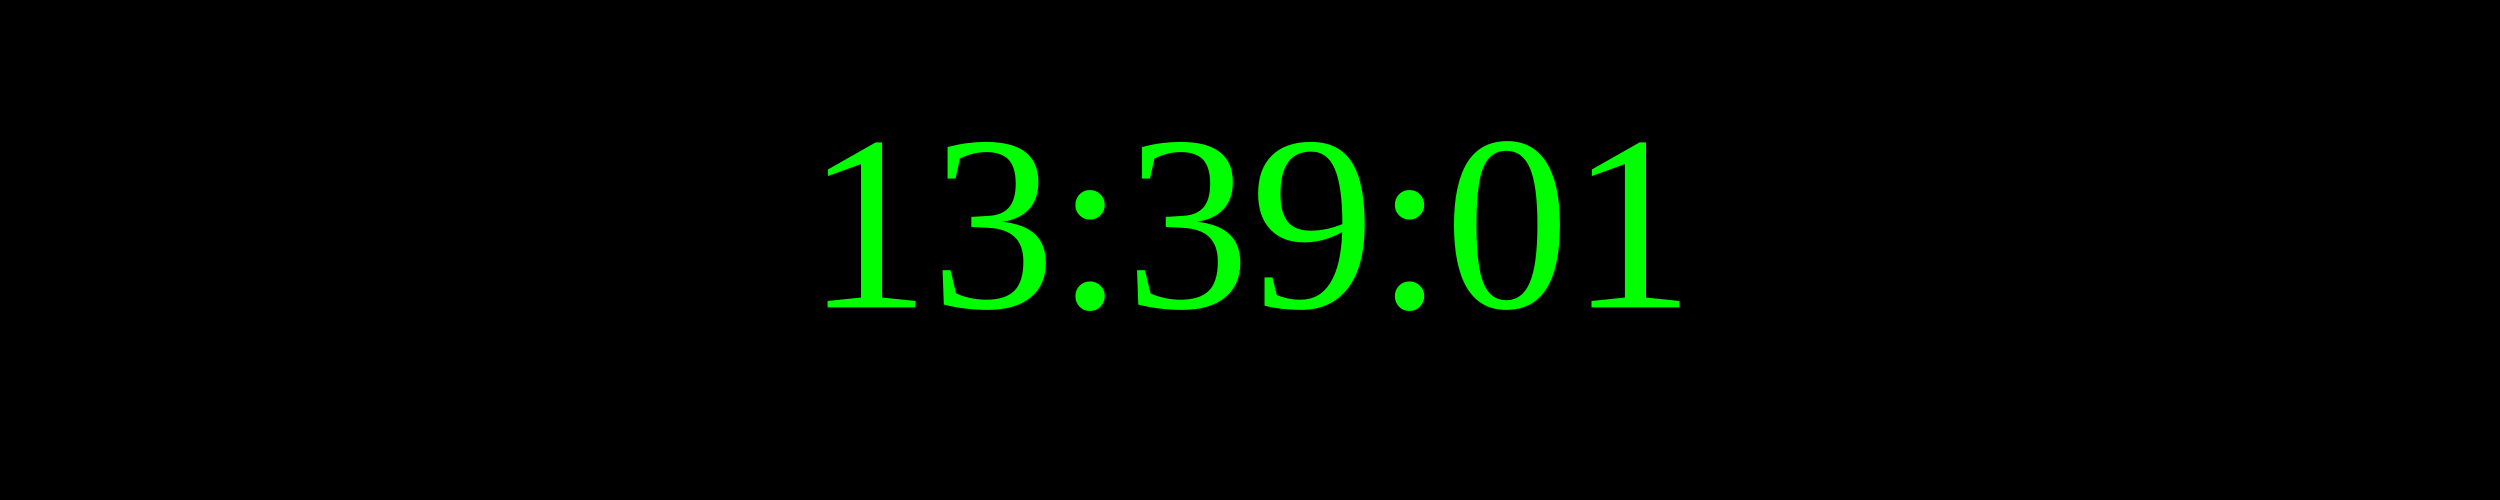
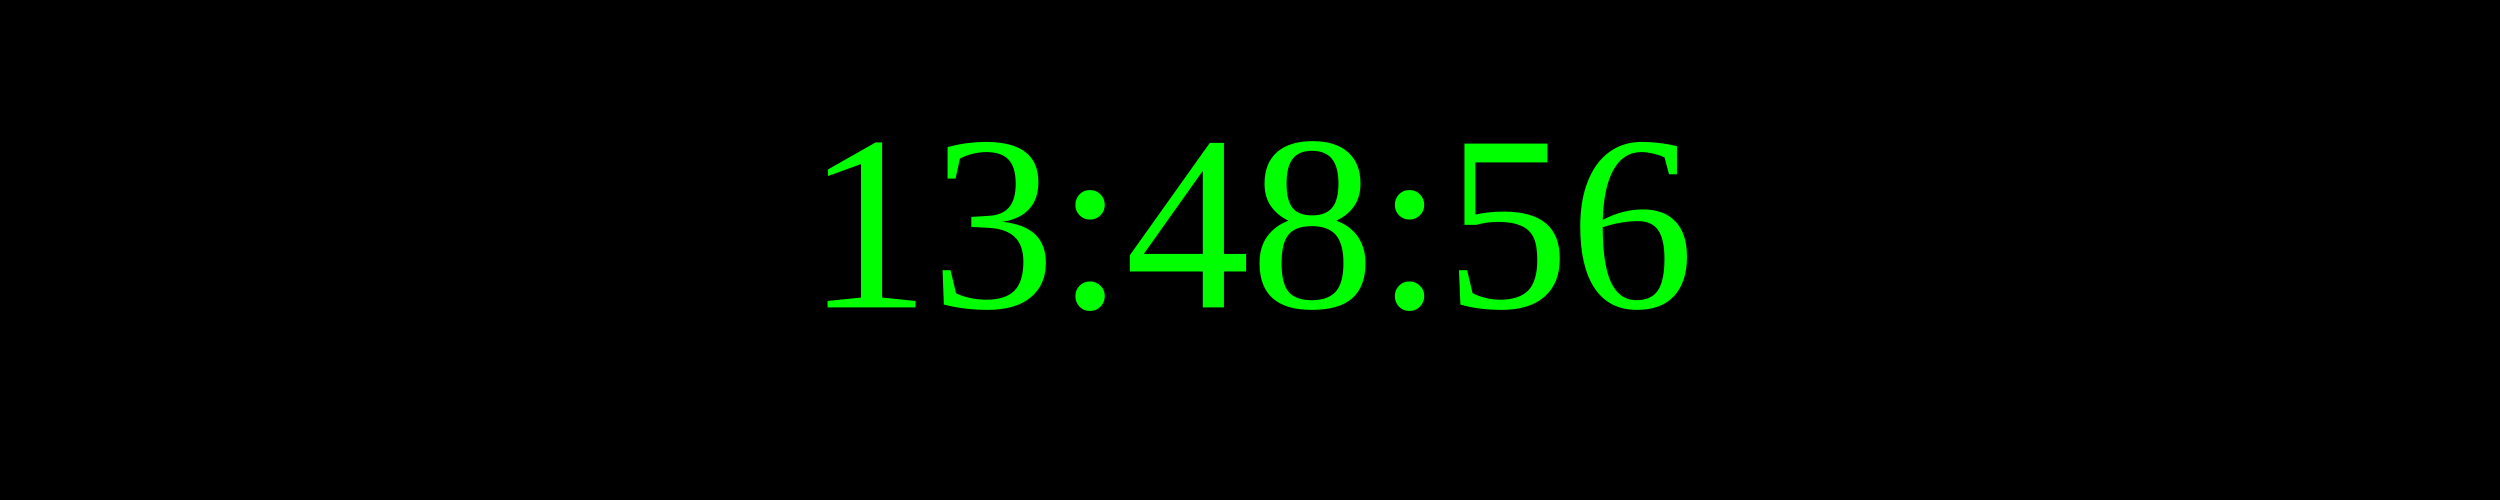
<svg xmlns="http://www.w3.org/2000/svg" width="250" height="50">
  <rect width="100%" height="100%" fill="black" />
  <text x="50%" y="50%" font-size="25" fill="lime" text-anchor="middle" dominant-baseline="middle">
- 13:39:01
+ 13:48:56
</text>
</svg>
